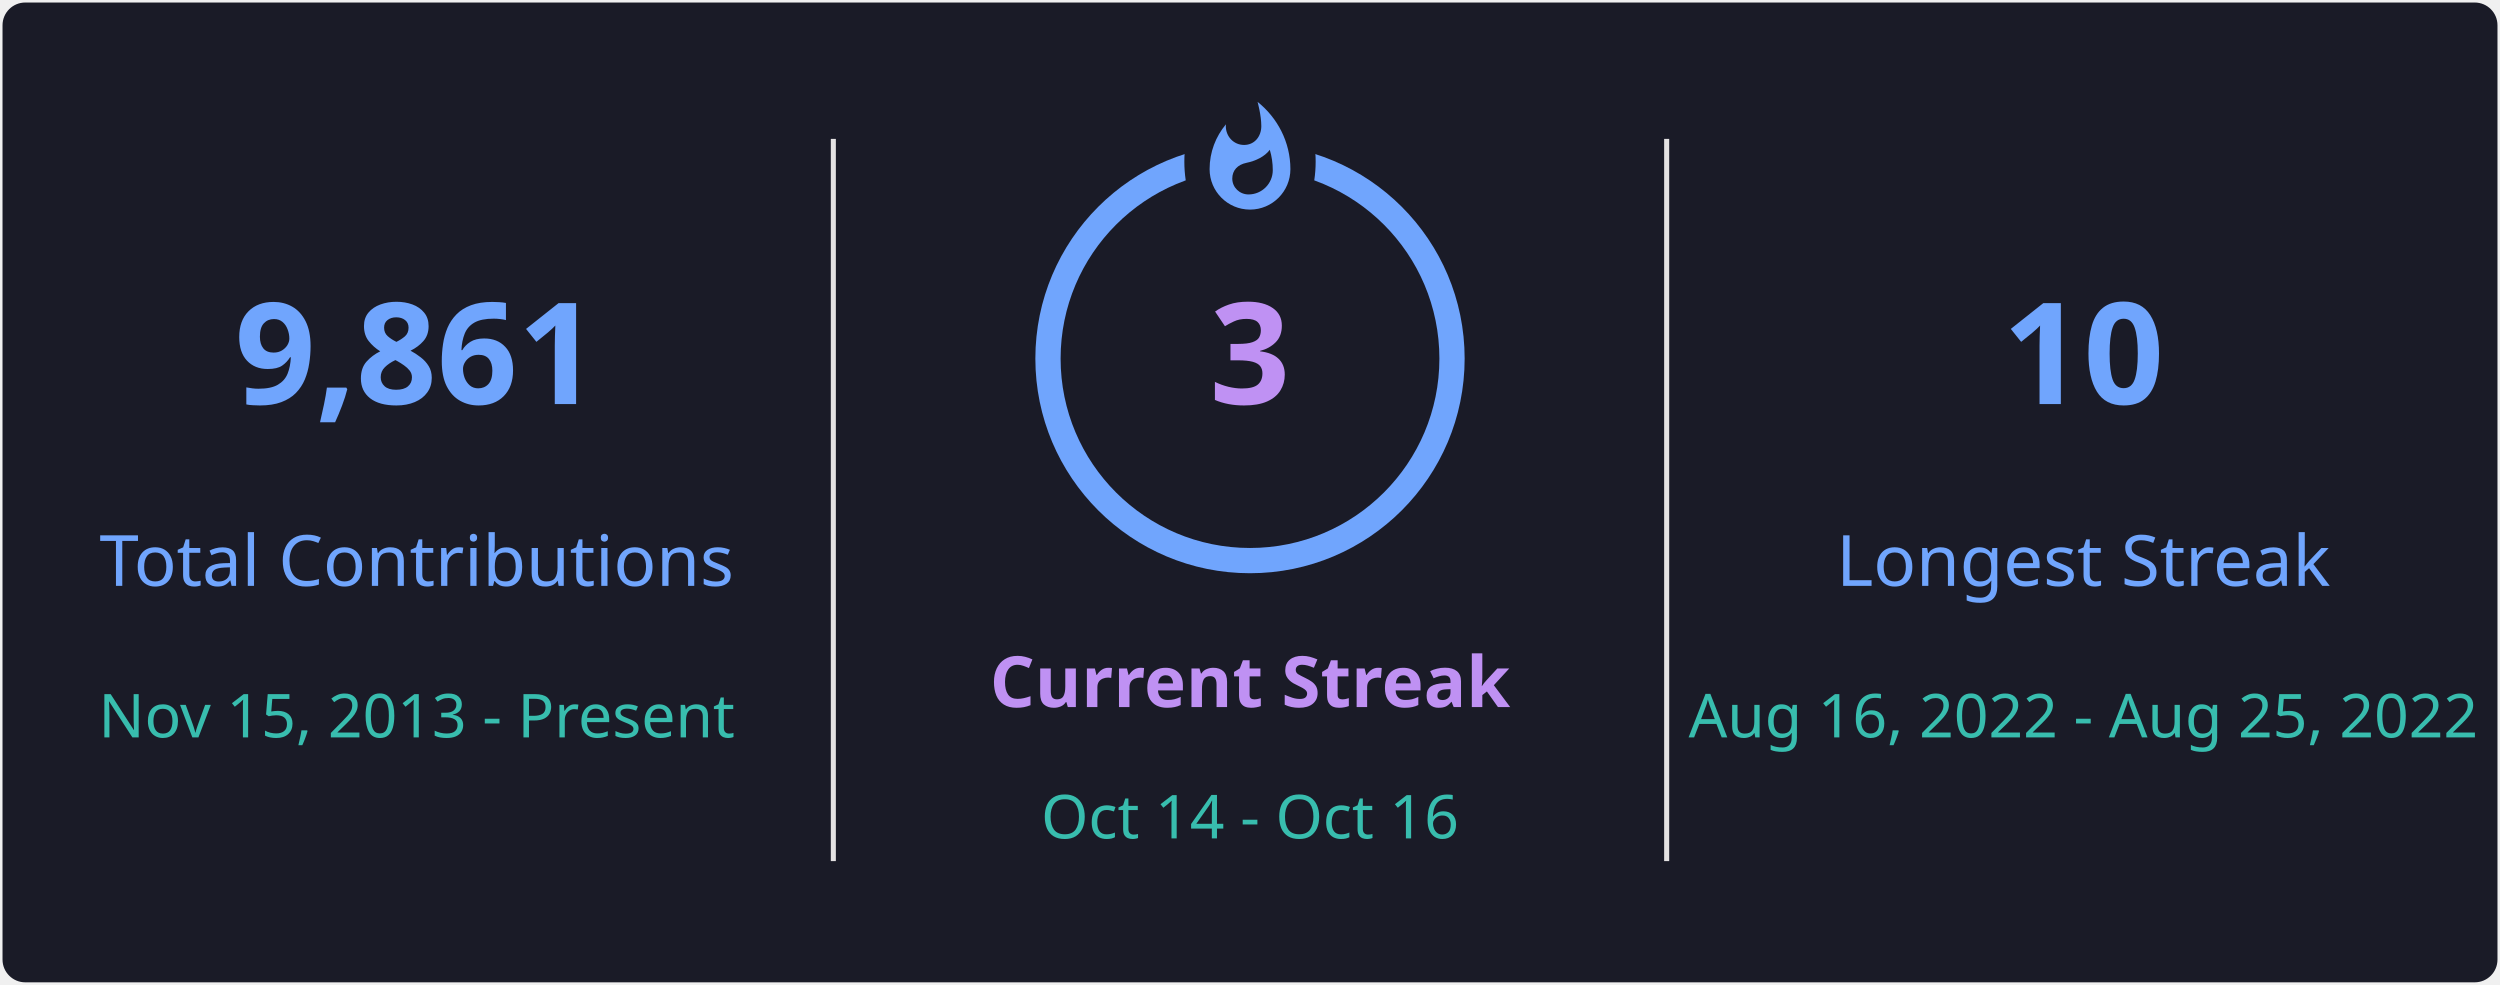
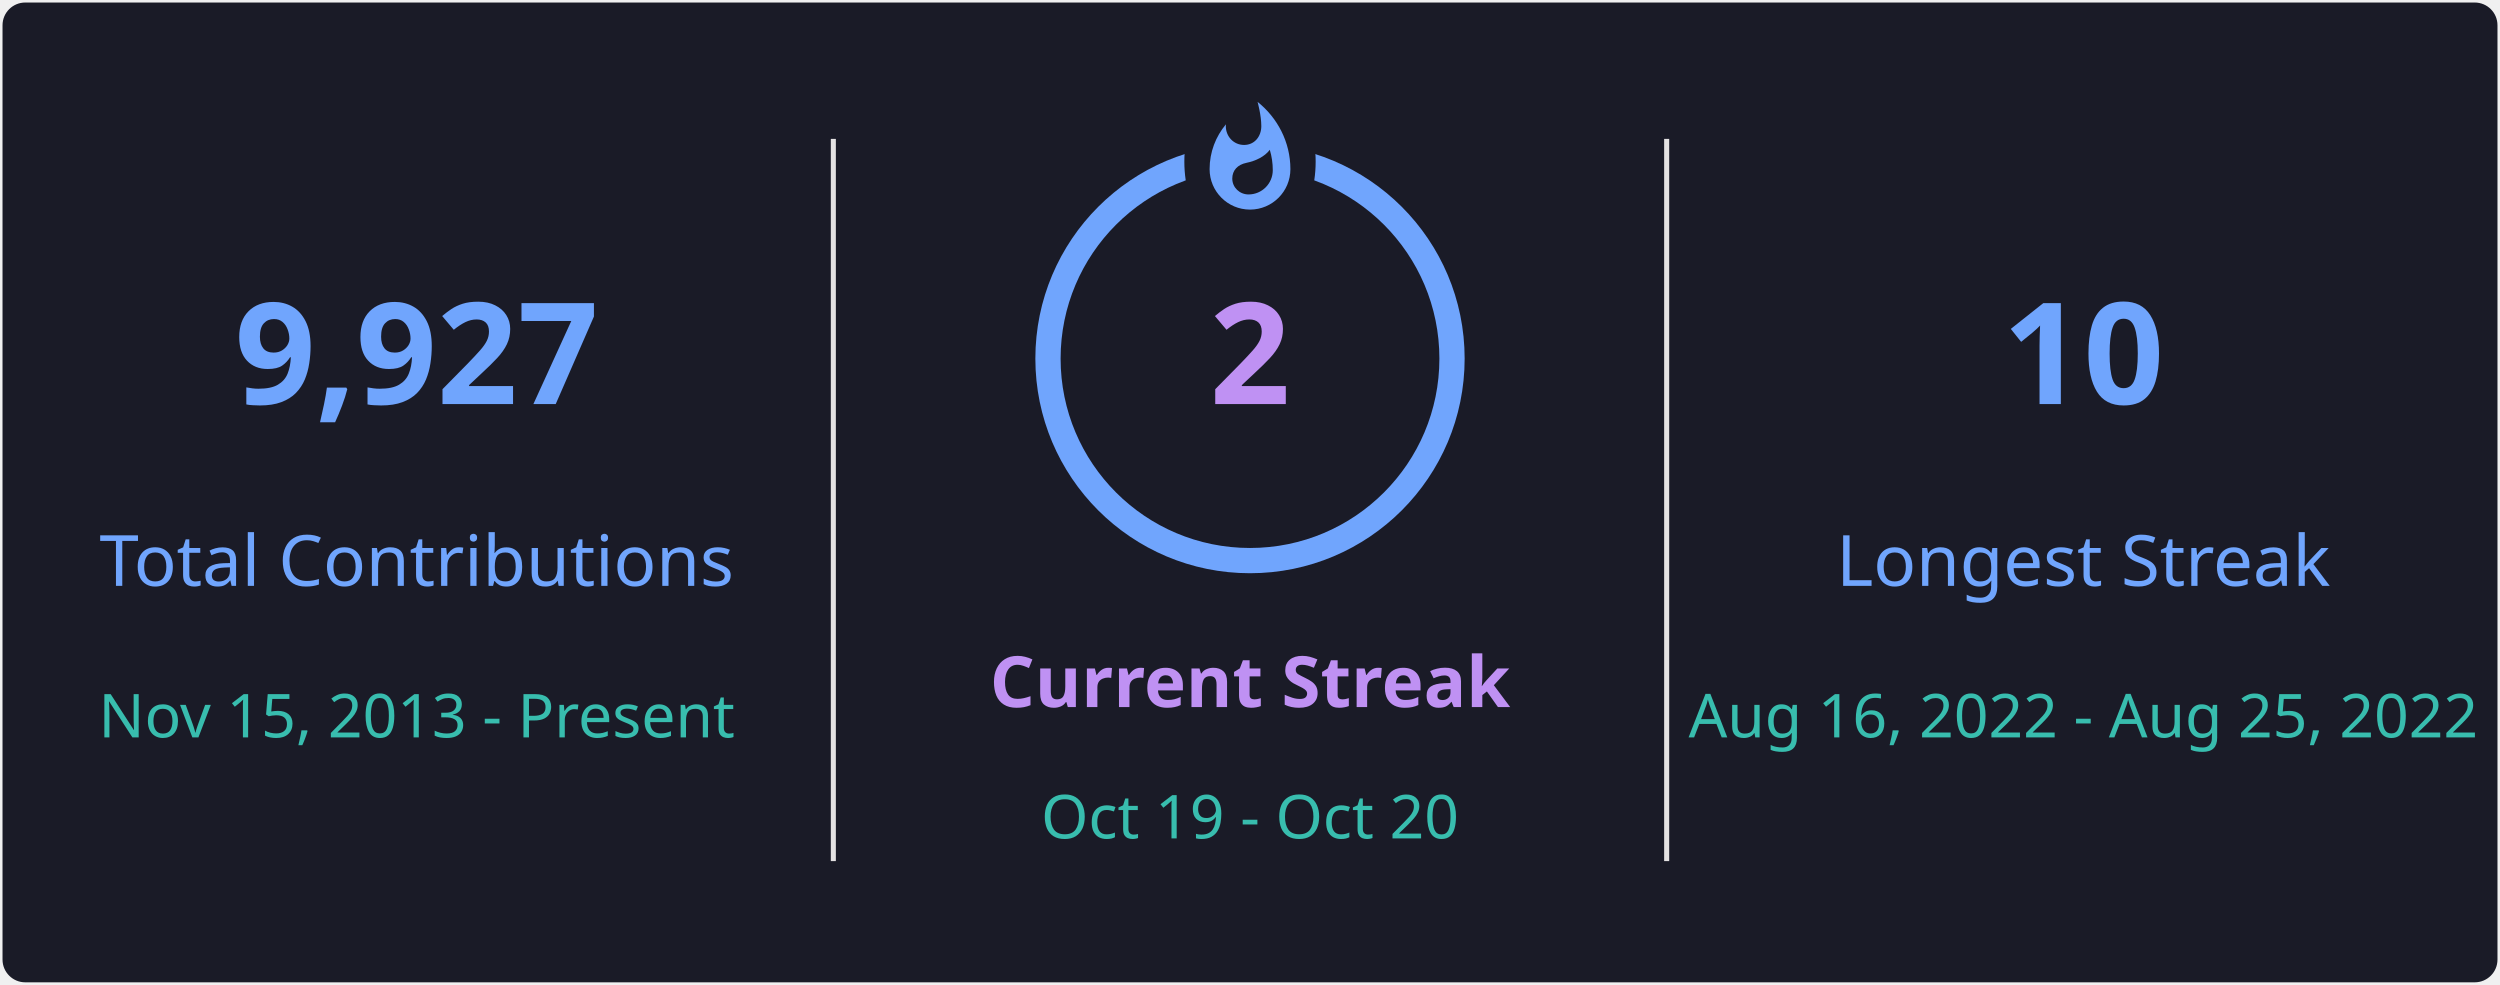
<svg xmlns="http://www.w3.org/2000/svg" style="isolation: isolate" viewBox="0 0 495 195" width="495px" height="195px" direction="ltr">
  <defs>
    <clipPath id="outer_rectangle">
      <rect width="495" height="195" rx="4.5" />
    </clipPath>
    <mask id="mask_out_ring_behind_fire">
      <rect width="495" height="195" fill="white" />
      <ellipse id="mask-ellipse" cx="247.5" cy="32" rx="13" ry="18" fill="black" />
    </mask>
  </defs>
  <g clip-path="url(#outer_rectangle)">
    <g style="isolation: isolate">
      <rect stroke="#000000" stroke-opacity="0" fill="#1A1B27" rx="4.5" x="0.5" y="0.5" width="494" height="194" />
    </g>
    <g style="isolation: isolate">
      <line x1="165" y1="28" x2="165" y2="170" vector-effect="non-scaling-stroke" stroke-width="1" stroke="#E4E2E2" stroke-linejoin="miter" stroke-linecap="square" stroke-miterlimit="3" />
      <line x1="330" y1="28" x2="330" y2="170" vector-effect="non-scaling-stroke" stroke-width="1" stroke="#E4E2E2" stroke-linejoin="miter" stroke-linecap="square" stroke-miterlimit="3" />
    </g>
    <g style="isolation: isolate">
      <g transform="translate(82.5, 48)">
        <text x="0" y="32" stroke-width="0" text-anchor="middle" fill="#70A5FD" stroke="none" font-family="&quot;Segoe UI&quot;, Ubuntu, sans-serif" font-weight="700" font-size="28px" font-style="normal" style="opacity: 1; opacity: 1;">
-                         9,861
+                         9,927
                    </text>
      </g>
      <g transform="translate(82.5, 84)">
        <text x="0" y="32" stroke-width="0" text-anchor="middle" fill="#70A5FD" stroke="none" font-family="&quot;Segoe UI&quot;, Ubuntu, sans-serif" font-weight="400" font-size="14px" font-style="normal" style="opacity: 1; opacity: 1;">
                        Total Contributions
                    </text>
      </g>
      <g transform="translate(82.5, 114)">
        <text x="0" y="32" stroke-width="0" text-anchor="middle" fill="#38BDAE" stroke="none" font-family="&quot;Segoe UI&quot;, Ubuntu, sans-serif" font-weight="400" font-size="12px" font-style="normal" style="opacity: 1; opacity: 1;">
                        Nov 15, 2013 - Present
                    </text>
      </g>
    </g>
    <g style="isolation: isolate">
      <g transform="translate(247.5, 108)">
        <text x="0" y="32" stroke-width="0" text-anchor="middle" fill="#BF91F3" stroke="none" font-family="&quot;Segoe UI&quot;, Ubuntu, sans-serif" font-weight="700" font-size="14px" font-style="normal" style="opacity: 1; opacity: 1;">
                        Current Streak
                    </text>
      </g>
      <g transform="translate(247.5, 145)">
        <text x="0" y="21" stroke-width="0" text-anchor="middle" fill="#38BDAE" stroke="none" font-family="&quot;Segoe UI&quot;, Ubuntu, sans-serif" font-weight="400" font-size="12px" font-style="normal" style="opacity: 1; opacity: 1;">
-                         Oct 14 - Oct 16
+                         Oct 19 - Oct 20
                    </text>
      </g>
      <g mask="url(#mask_out_ring_behind_fire)">
        <circle cx="247.5" cy="71" r="40" fill="none" stroke="#70A5FD" stroke-width="5" style="opacity: 1; opacity: 1;" />
      </g>
      <g transform="translate(247.5, 19.5)" stroke-opacity="0" style="opacity: 1; opacity: 1;">
        <path d="M -12 -0.5 L 15 -0.5 L 15 23.5 L -12 23.5 L -12 -0.5 Z" fill="none" />
        <path d="M 1.5 0.67 C 1.5 0.67 2.24 3.32 2.24 5.47 C 2.24 7.53 0.89 9.2 -1.17 9.2 C -3.23 9.2 -4.79 7.53 -4.79 5.47 L -4.76 5.11 C -6.78 7.51 -8 10.62 -8 13.99 C -8 18.41 -4.42 22 0 22 C 4.42 22 8 18.41 8 13.99 C 8 8.6 5.41 3.79 1.5 0.67 Z M -0.29 19 C -2.07 19 -3.51 17.6 -3.51 15.86 C -3.51 14.24 -2.46 13.1 -0.7 12.74 C 1.07 12.38 2.9 11.53 3.92 10.16 C 4.31 11.45 4.51 12.81 4.51 14.2 C 4.51 16.85 2.36 19 -0.29 19 Z" fill="#70A5FD" stroke-opacity="0" />
      </g>
      <g transform="translate(247.5, 48)">
        <text x="0" y="32" stroke-width="0" text-anchor="middle" fill="#BF91F3" stroke="none" font-family="&quot;Segoe UI&quot;, Ubuntu, sans-serif" font-weight="700" font-size="28px" font-style="normal" style="font-size: 28px;">
-                         3
+                         2
                    </text>
      </g>
    </g>
    <g style="isolation: isolate">
      <g transform="translate(412.5, 48)">
        <text x="0" y="32" stroke-width="0" text-anchor="middle" fill="#70A5FD" stroke="none" font-family="&quot;Segoe UI&quot;, Ubuntu, sans-serif" font-weight="700" font-size="28px" font-style="normal" style="opacity: 1; opacity: 1;">
                        10
                    </text>
      </g>
      <g transform="translate(412.5, 84)">
        <text x="0" y="32" stroke-width="0" text-anchor="middle" fill="#70A5FD" stroke="none" font-family="&quot;Segoe UI&quot;, Ubuntu, sans-serif" font-weight="400" font-size="14px" font-style="normal" style="opacity: 1; opacity: 1;">
                        Longest Streak
                    </text>
      </g>
      <g transform="translate(412.5, 114)">
        <text x="0" y="32" stroke-width="0" text-anchor="middle" fill="#38BDAE" stroke="none" font-family="&quot;Segoe UI&quot;, Ubuntu, sans-serif" font-weight="400" font-size="12px" font-style="normal" style="opacity: 1; opacity: 1;">
                        Aug 16, 2022 - Aug 25, 2022
                    </text>
      </g>
    </g>
  </g>
</svg>
